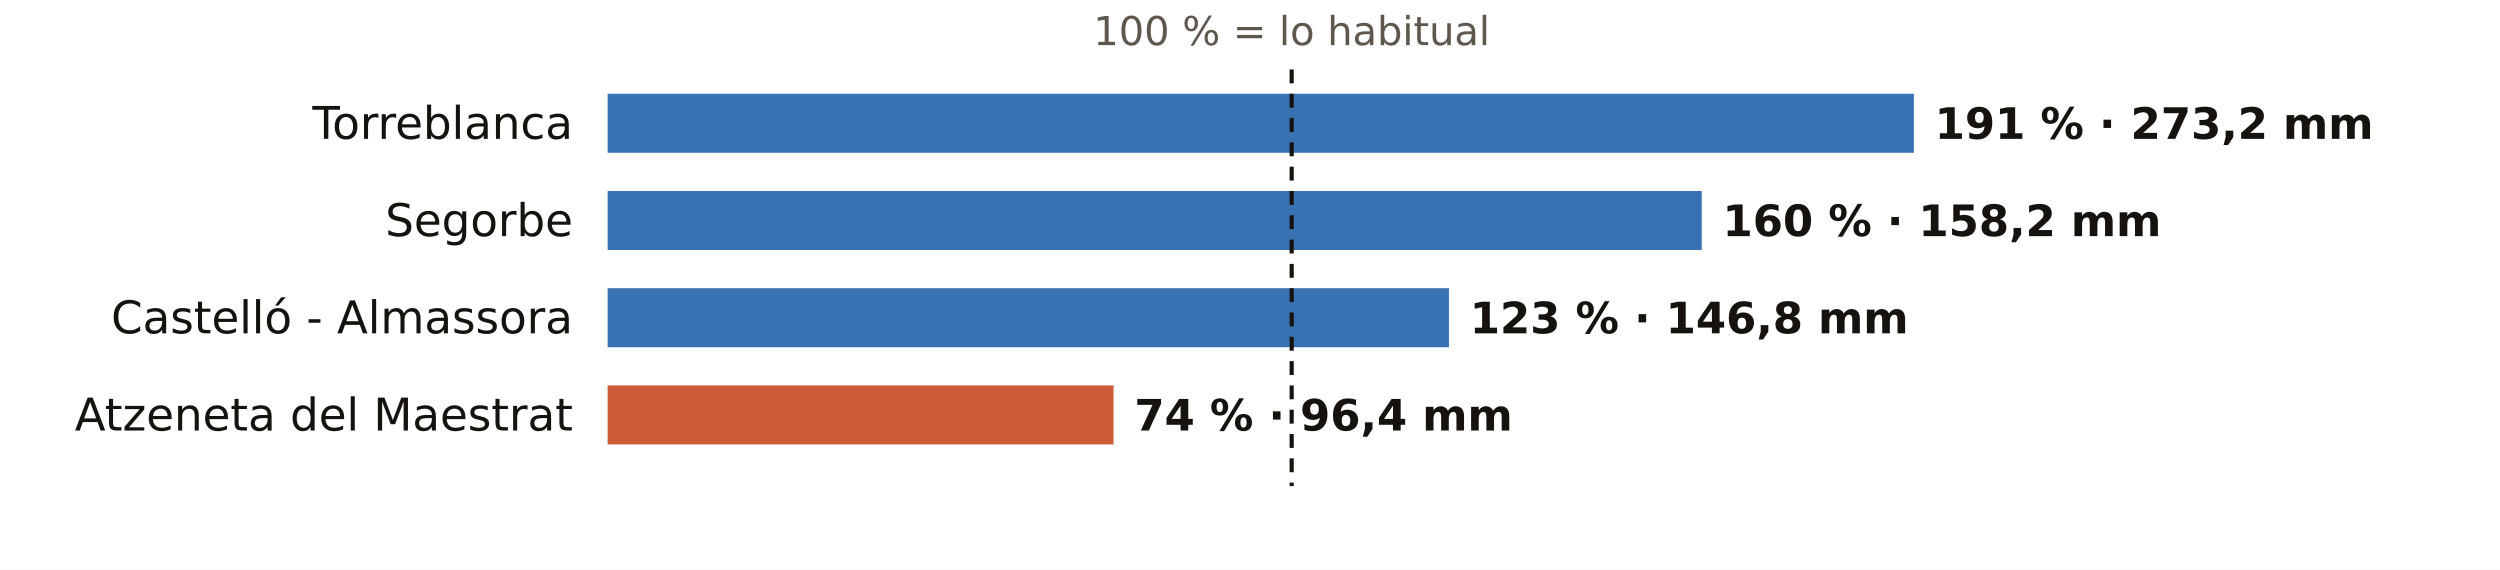
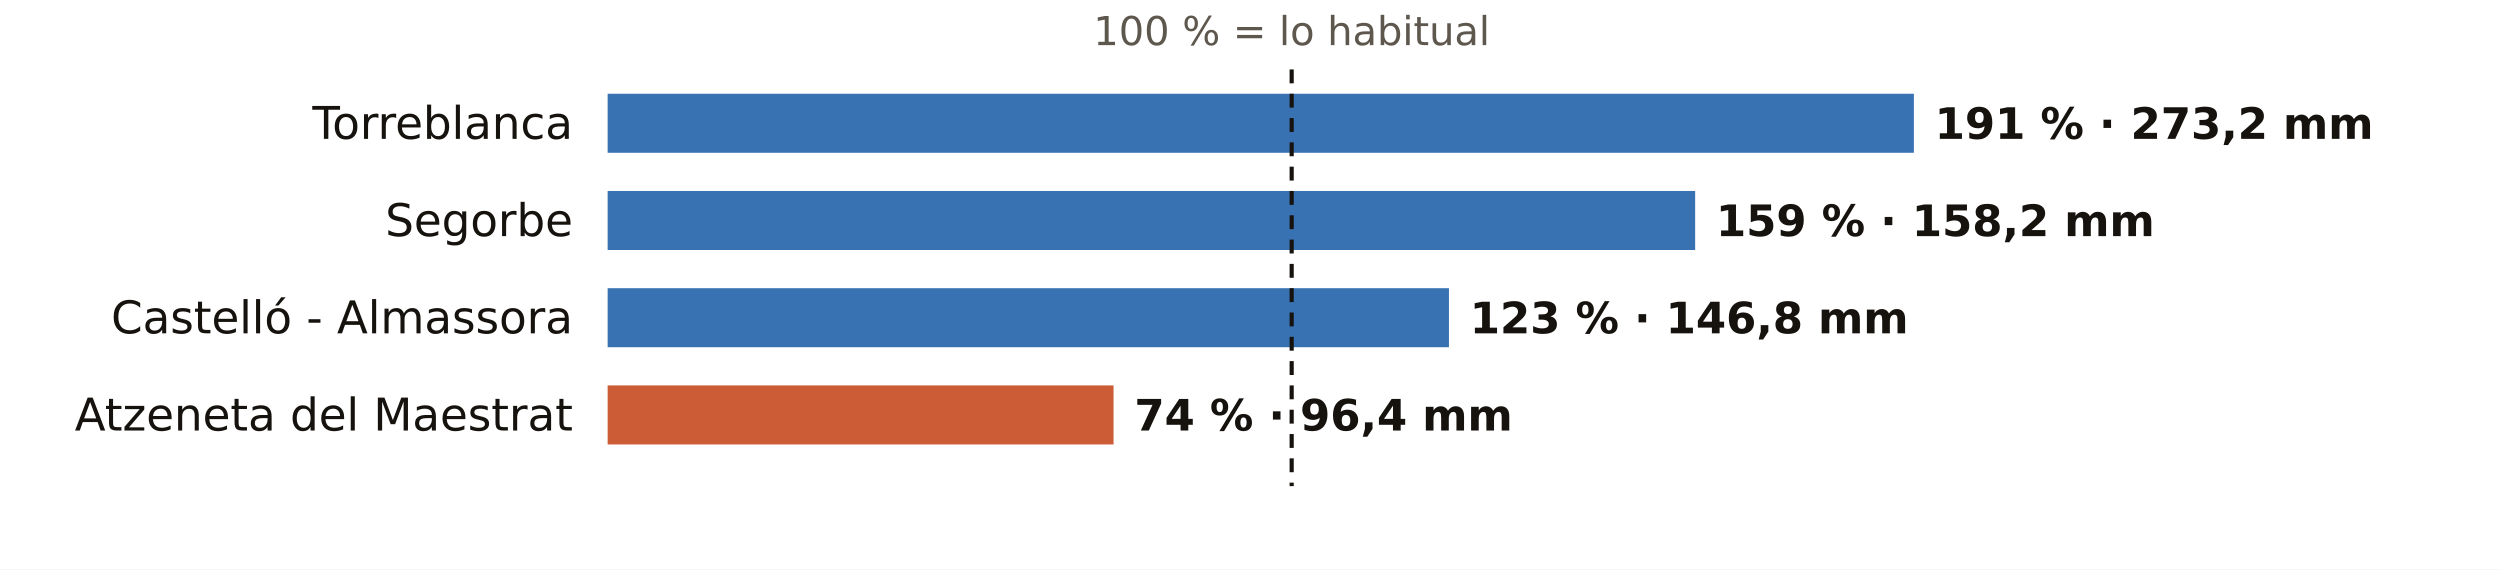
<svg xmlns="http://www.w3.org/2000/svg" viewBox="0 0 720 164" width="720" height="164" role="img" aria-label="El otoño en los pluviómetros de AEMET de Castellón: % de lo habitual">
  <rect width="720" height="164" fill="#FFFFFF" />
  <text x="372.0" y="13.0" font-size="11.5" fill="#5E574E" text-anchor="middle" font-weight="400" font-family="Public Sans, DejaVu Sans, Arial, sans-serif">100 % = lo habitual</text>
  <text x="165.0" y="40.0" font-size="13" fill="#16130F" text-anchor="end" font-weight="500" font-family="Public Sans, DejaVu Sans, Arial, sans-serif">Torreblanca</text>
  <rect x="175" y="27" width="376.2" height="17" fill="#1F5FA8" opacity="0.88" />
  <text x="557.2" y="40.0" font-size="12.5" fill="#16130F" text-anchor="start" font-weight="600" font-family="Public Sans, DejaVu Sans, Arial, sans-serif">191 % · 273,2 mm</text>
  <text x="165.0" y="68.0" font-size="13" fill="#16130F" text-anchor="end" font-weight="500" font-family="Public Sans, DejaVu Sans, Arial, sans-serif">Segorbe</text>
-   <rect x="175" y="55" width="315.1" height="17" fill="#1F5FA8" opacity="0.88" />
-   <text x="496.1" y="68.0" font-size="12.5" fill="#16130F" text-anchor="start" font-weight="600" font-family="Public Sans, DejaVu Sans, Arial, sans-serif">160 % · 158,2 mm</text>
+   <rect x="175" y="55" width="313.2" height="17" fill="#1F5FA8" opacity="0.88" />
+   <text x="494.2" y="68.0" font-size="12.5" fill="#16130F" text-anchor="start" font-weight="600" font-family="Public Sans, DejaVu Sans, Arial, sans-serif">159 % · 158,2 mm</text>
  <text x="165.0" y="96.0" font-size="13" fill="#16130F" text-anchor="end" font-weight="500" font-family="Public Sans, DejaVu Sans, Arial, sans-serif">Castelló - Almassora</text>
  <rect x="175" y="83" width="242.3" height="17" fill="#1F5FA8" opacity="0.88" />
  <text x="423.3" y="96.0" font-size="12.5" fill="#16130F" text-anchor="start" font-weight="600" font-family="Public Sans, DejaVu Sans, Arial, sans-serif">123 % · 146,8 mm</text>
  <text x="165.0" y="124.0" font-size="13" fill="#16130F" text-anchor="end" font-weight="500" font-family="Public Sans, DejaVu Sans, Arial, sans-serif">Atzeneta del Maestrat</text>
  <rect x="175" y="111" width="145.7" height="17" fill="#C4461A" opacity="0.88" />
  <text x="326.7" y="124.0" font-size="12.5" fill="#16130F" text-anchor="start" font-weight="600" font-family="Public Sans, DejaVu Sans, Arial, sans-serif">74 % · 96,4 mm</text>
  <line x1="372.0" x2="372.0" y1="20" y2="140" stroke="#16130F" stroke-width="1.2" stroke-dasharray="4 3" />
</svg>
